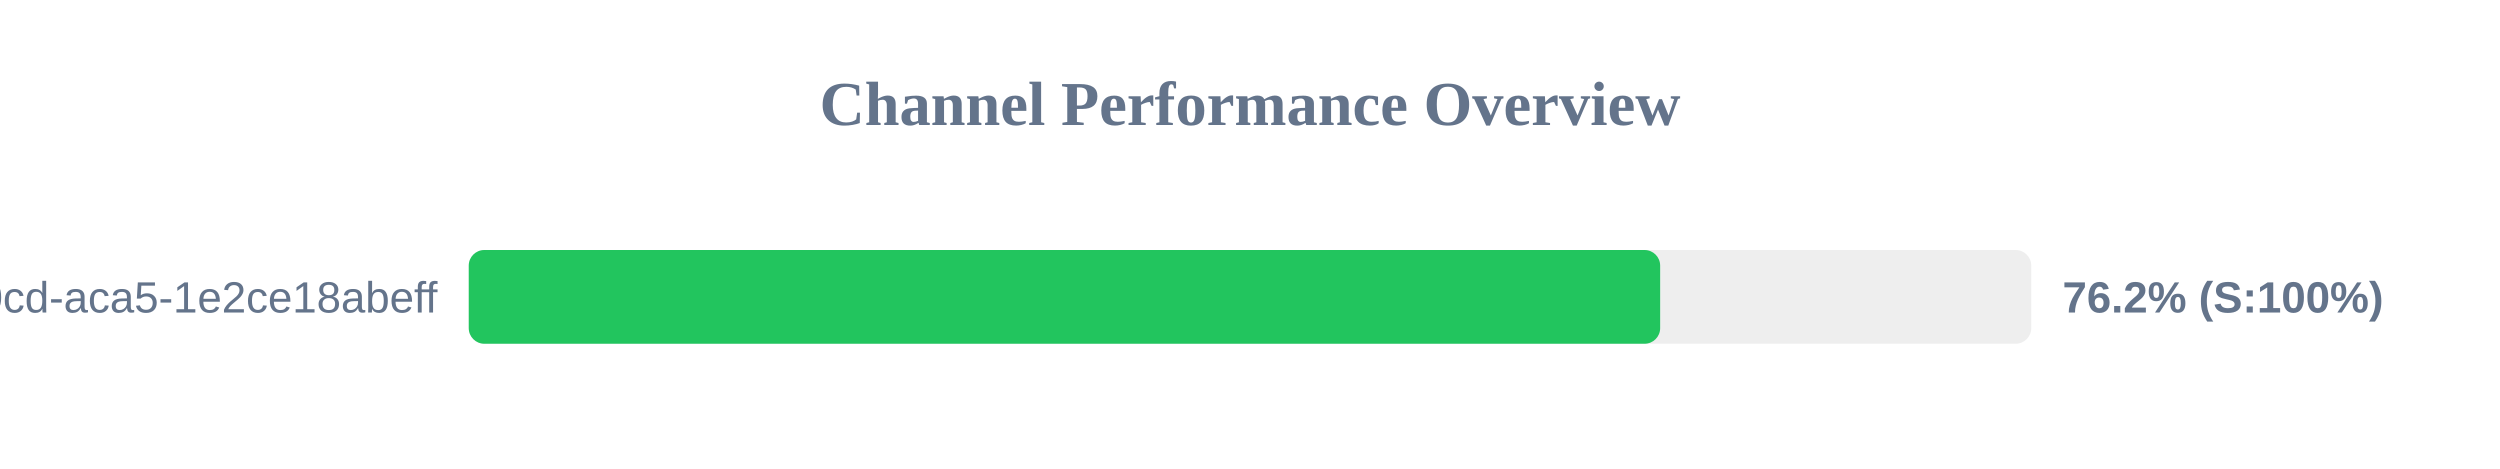
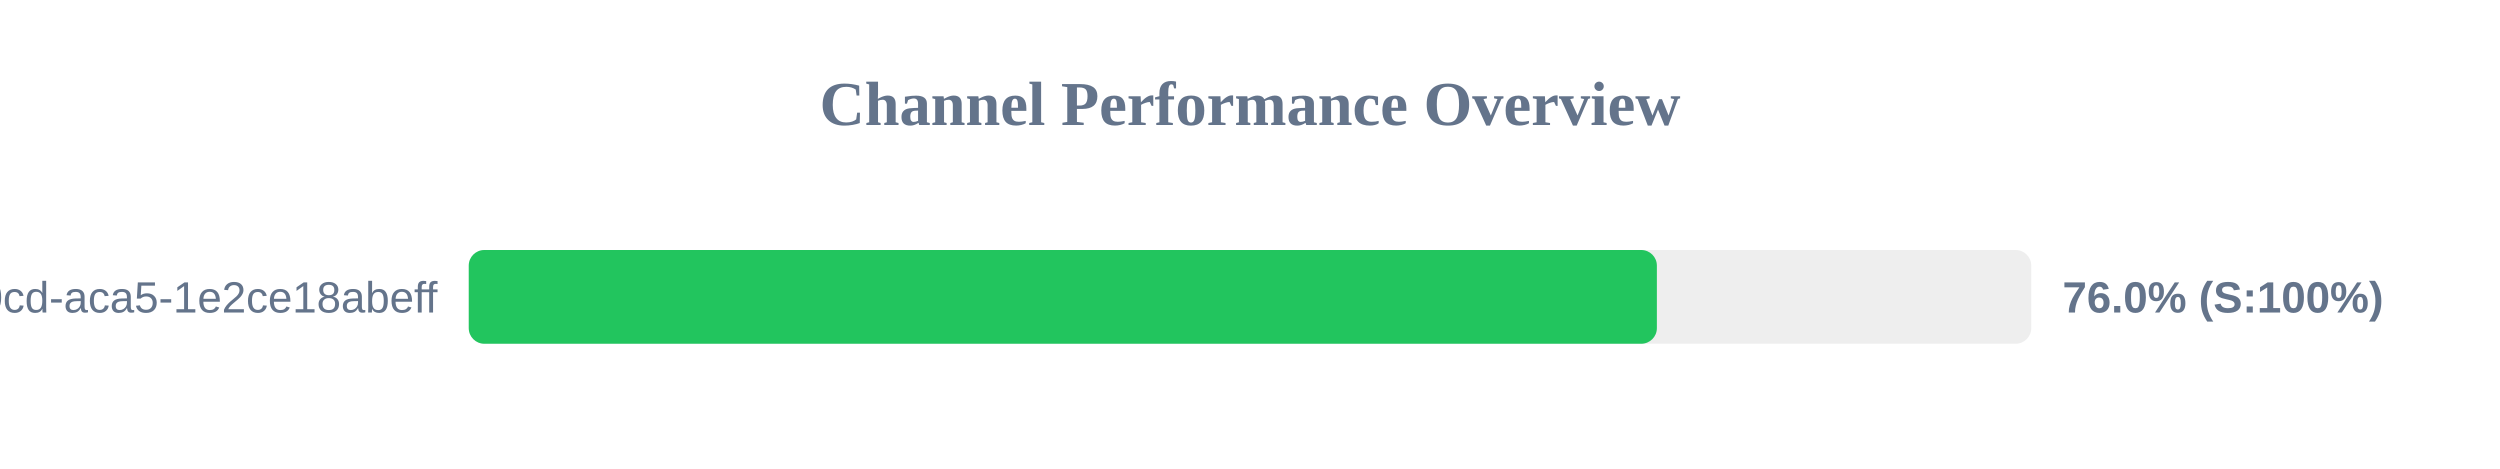
<svg xmlns="http://www.w3.org/2000/svg" width="800" height="150" version="1.1">
  <style>
        .row { font: 14px Arial; fill: #64748b; }
        .score { font: bold 14px Arial; fill: #64748b; }
    </style>
  <text x="400" y="40" text-anchor="middle" font-size="20px" font-weight="bold" fill="#64748b">Channel Performance Overview</text>
  <rect x="150" y="80" width="500" height="30" fill="#eee" rx="5" />
-   <rect x="150" y="80" width="381.25" height="30" fill="#22c55e" rx="5" />
+   <rect x="150" y="80" width="380.2" height="30" fill="#22c55e" rx="5" />
  <text x="140" y="100" text-anchor="end" class="row">?uuid=ebbeef45-0fd8-40cd-aca5-1e2ce18abeff</text>
-   <text x="660" y="100" text-anchor="start" class="score">76.2% (S:100%)</text>
+   <text x="660" y="100" text-anchor="start" class="score">76.0% (S:100%)</text>
</svg>
